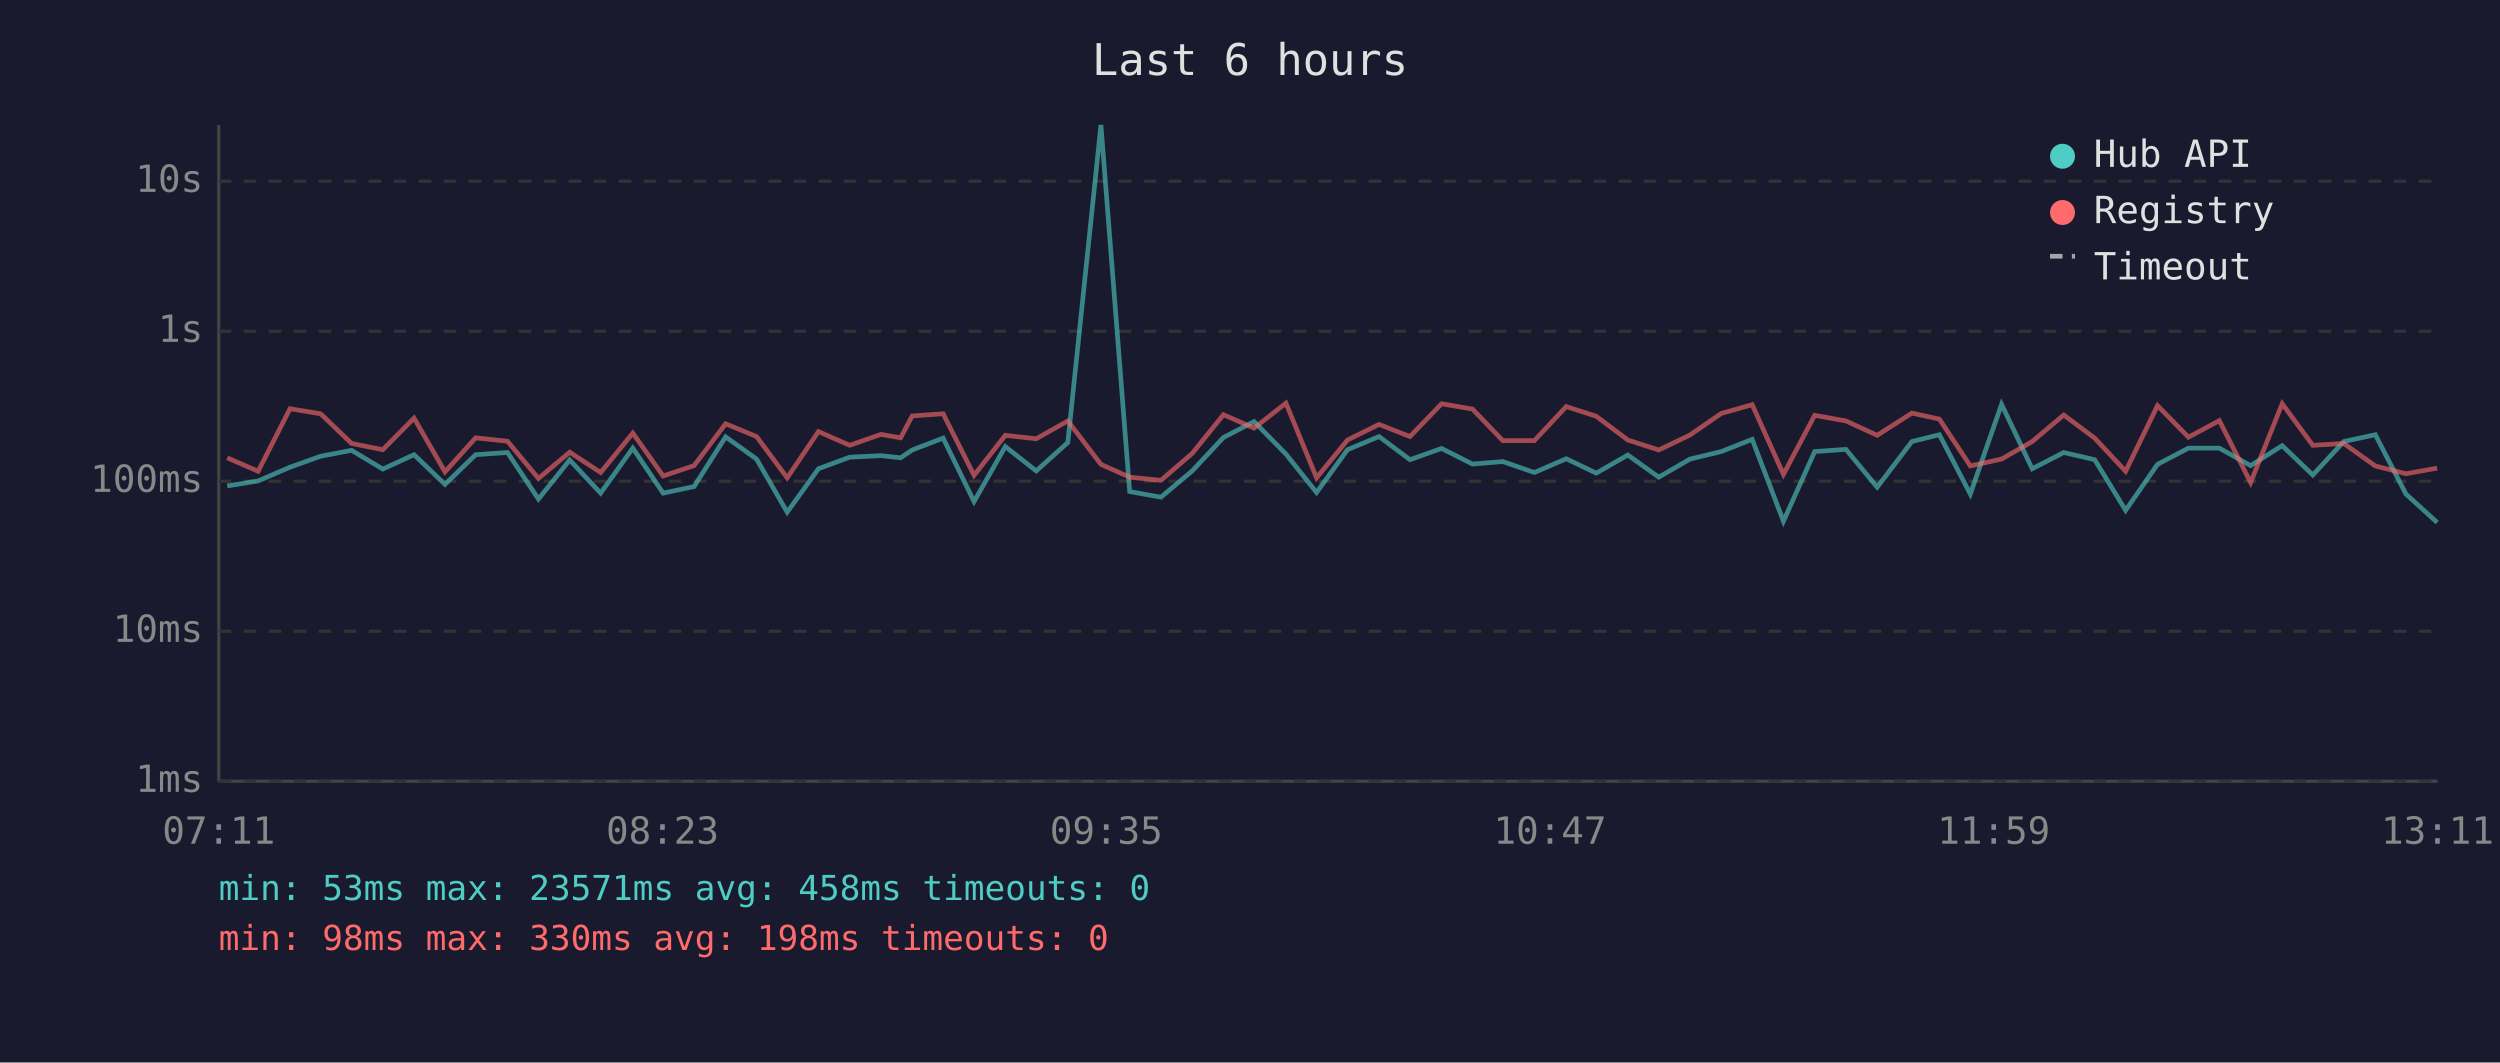
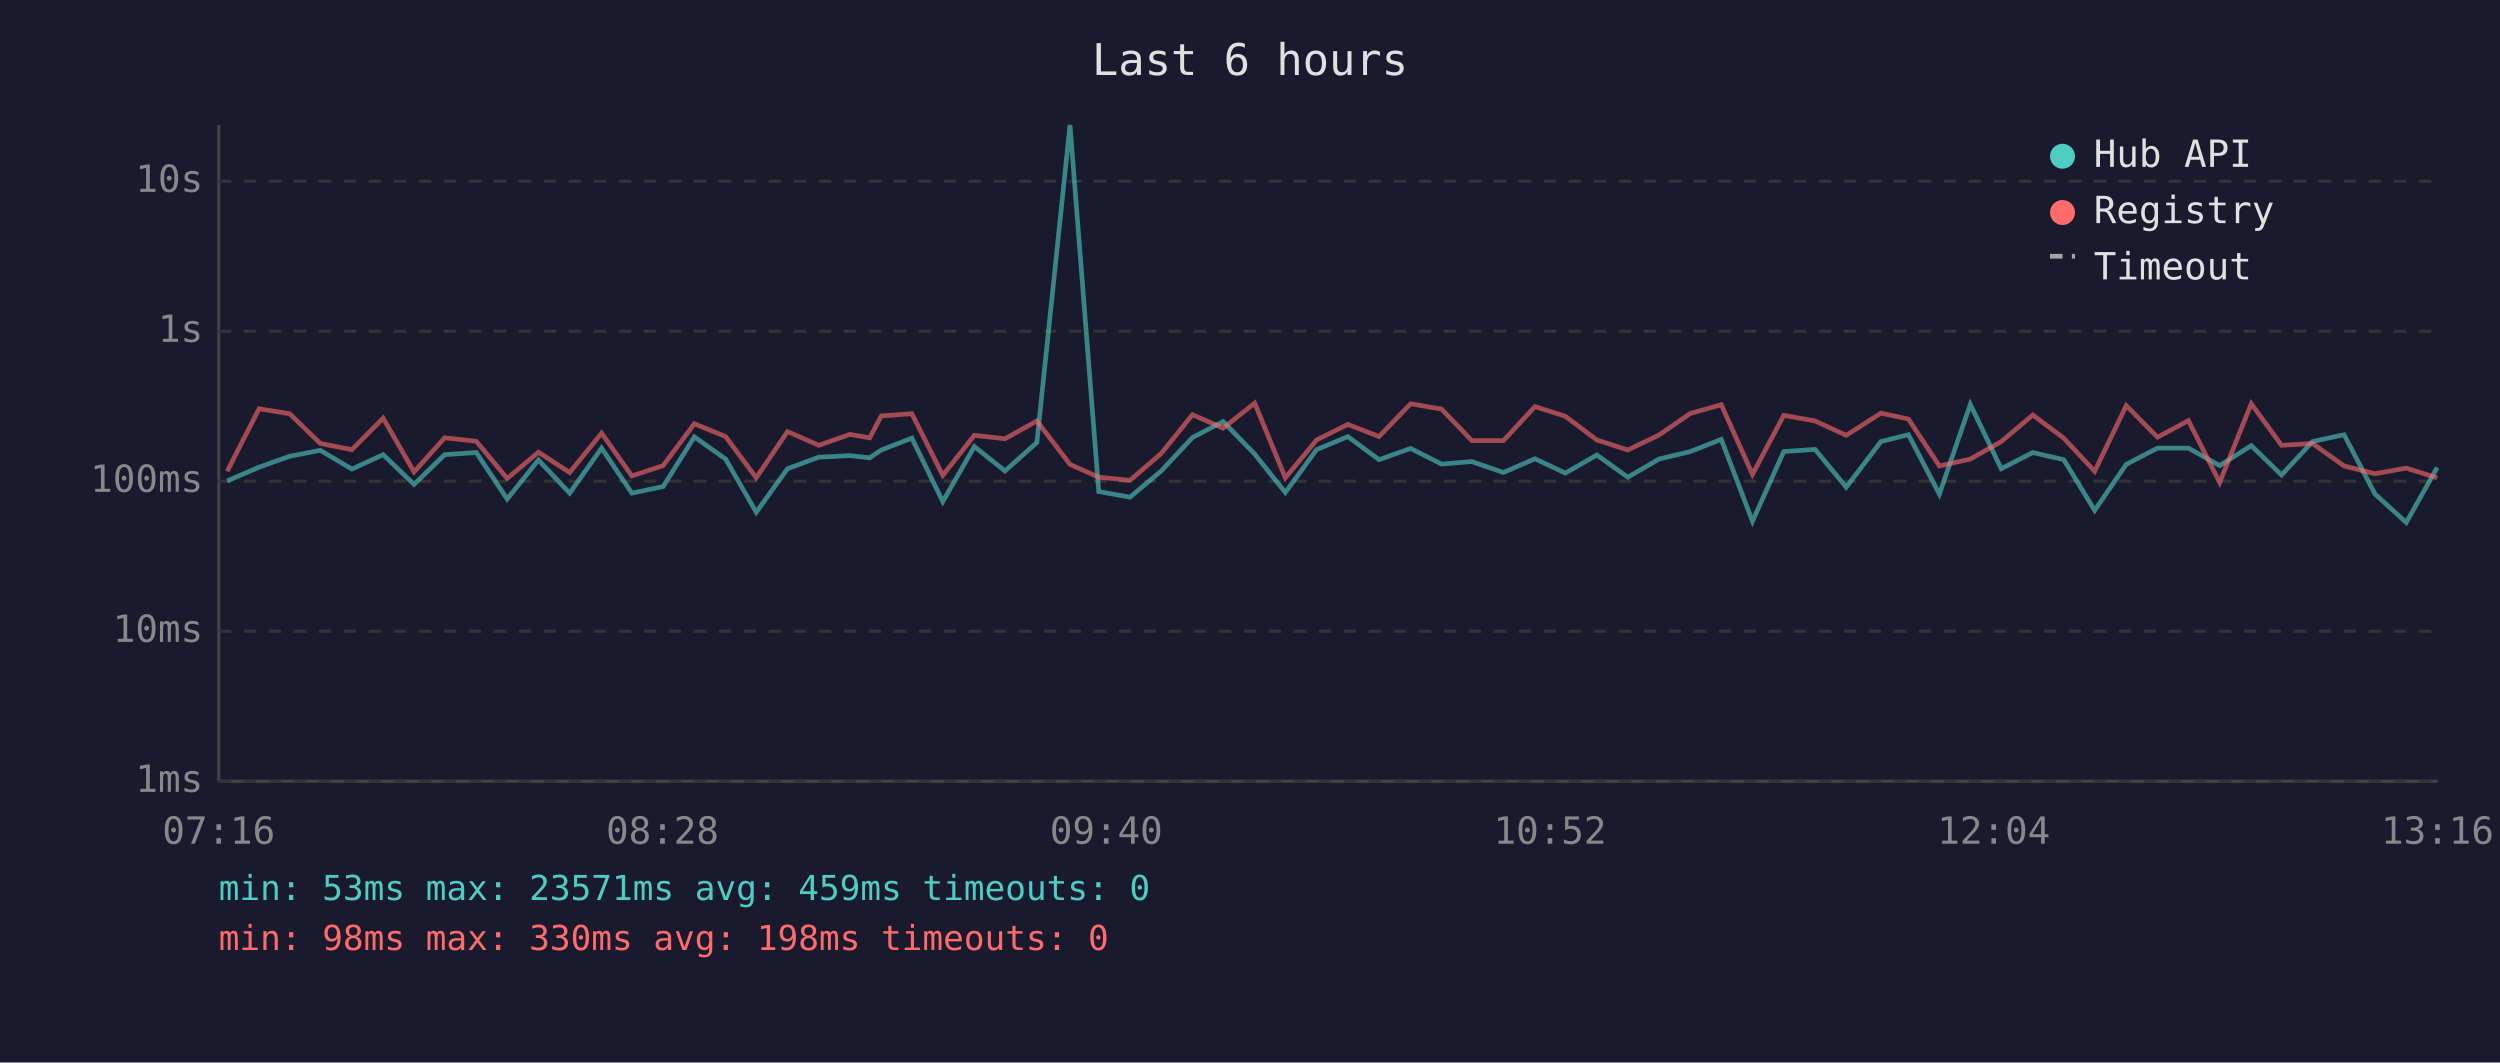
<svg xmlns="http://www.w3.org/2000/svg" viewBox="0 0 800 340" font-family="monospace" font-size="12">
  <rect width="800" height="340" fill="#1a1a2e" />
  <text x="400" y="24" fill="#e0e0e0" font-size="14" text-anchor="middle">Last 6 hours</text>
  <line x1="70" y1="40" x2="70" y2="250" stroke="#444" stroke-width="1" />
  <line x1="70" y1="250" x2="780" y2="250" stroke="#444" stroke-width="1" />
  <line x1="70" y1="250" x2="780" y2="250" stroke="#333" stroke-width="1" stroke-dasharray="4" />
  <text x="65" y="250" fill="#888" text-anchor="end" dominant-baseline="middle">1ms</text>
  <line x1="70" y1="202" x2="780" y2="202" stroke="#333" stroke-width="1" stroke-dasharray="4" />
  <text x="65" y="202" fill="#888" text-anchor="end" dominant-baseline="middle">10ms</text>
  <line x1="70" y1="154" x2="780" y2="154" stroke="#333" stroke-width="1" stroke-dasharray="4" />
  <text x="65" y="154" fill="#888" text-anchor="end" dominant-baseline="middle">100ms</text>
  <line x1="70" y1="106" x2="780" y2="106" stroke="#333" stroke-width="1" stroke-dasharray="4" />
  <text x="65" y="106" fill="#888" text-anchor="end" dominant-baseline="middle">1s</text>
  <line x1="70" y1="58" x2="780" y2="58" stroke="#333" stroke-width="1" stroke-dasharray="4" />
  <text x="65" y="58" fill="#888" text-anchor="end" dominant-baseline="middle">10s</text>
-   <text x="70" y="270" fill="#888" text-anchor="middle">07:11</text>
-   <text x="212" y="270" fill="#888" text-anchor="middle">08:23</text>
-   <text x="354" y="270" fill="#888" text-anchor="middle">09:35</text>
-   <text x="496" y="270" fill="#888" text-anchor="middle">10:47</text>
-   <text x="638" y="270" fill="#888" text-anchor="middle">11:59</text>
-   <text x="780" y="270" fill="#888" text-anchor="middle">13:11</text>
-   <polyline points="72.7,155.5 82.6,153.9 92.8,149.5 102.6,146.0 112.5,144.1 122.5,150.1 132.5,145.5 142.4,155.0 152.2,145.5 162.4,144.8 172.3,159.7 182.3,147.2 192.2,157.8 202.5,143.4 212.2,157.8 222.1,155.7 232.2,139.8 242.1,146.9 251.9,163.9 261.9,150.0 271.9,146.3 281.9,145.8 288.2,146.5 291.9,144.0 301.8,140.2 311.7,160.5 321.7,142.9 331.6,150.7 341.7,141.6 352.3,40.0 361.5,157.3 371.5,159.1 381.5,150.7 391.5,140.0 401.3,134.9 411.5,145.3 421.3,157.6 431.2,143.9 441.3,139.7 451.2,147.1 461.3,143.5 471.2,148.5 480.9,147.7 491.0,151.2 501.2,146.8 510.8,151.4 520.9,145.6 530.8,152.7 540.8,146.9 550.8,144.5 560.7,140.6 570.7,166.8 580.7,144.5 590.7,143.8 600.7,155.9 611.8,141.3 620.6,139.1 630.5,158.1 640.5,129.4 650.3,150.0 660.4,144.8 670.3,147.1 680.2,163.3 690.4,148.6 700.3,143.4 710.2,143.4 720.2,149.0 730.3,142.6 740.1,152.0 750.0,141.3 760.1,139.1 769.9,158.1 779.9,167.2" fill="none" stroke="#4ecdc4" stroke-width="1.5" opacity="0.6" />
-   <polyline points="72.7,146.5 82.6,150.8 92.8,130.8 102.6,132.4 112.5,141.9 122.5,143.9 132.5,133.8 142.4,151.0 152.2,140.1 162.4,141.2 172.3,153.1 182.3,144.7 192.2,151.2 202.5,138.6 212.2,152.3 222.1,149.0 232.2,135.6 242.1,139.7 251.9,152.9 261.9,138.1 271.9,142.5 281.9,139.0 288.2,140.1 291.9,133.1 301.8,132.4 311.7,152.1 321.7,139.3 331.6,140.4 341.7,134.7 352.3,148.6 361.5,152.7 371.5,153.7 381.5,145.1 391.5,132.7 401.3,137.0 411.5,129.0 421.3,152.9 431.2,140.8 441.3,135.8 451.2,139.7 461.3,129.2 471.2,130.9 480.9,141.0 491.0,141.0 501.2,130.1 510.8,133.2 520.9,140.8 530.8,144.0 540.8,139.2 550.8,132.3 560.7,129.5 570.7,151.8 580.7,132.9 590.7,134.7 600.7,139.3 611.8,132.2 620.6,134.1 630.5,149.1 640.5,146.9 650.3,141.3 660.4,132.8 670.3,140.2 680.2,150.8 690.4,129.8 700.3,139.9 710.2,134.6 720.2,154.4 730.3,129.2 740.1,142.5 750.0,141.9 760.1,149.1 769.9,151.6 779.9,149.8" fill="none" stroke="#ff6b6b" stroke-width="1.5" opacity="0.6" />
+   <text x="70" y="270" fill="#888" text-anchor="middle">07:16</text>
+   <text x="212" y="270" fill="#888" text-anchor="middle">08:28</text>
+   <text x="354" y="270" fill="#888" text-anchor="middle">09:40</text>
+   <text x="496" y="270" fill="#888" text-anchor="middle">10:52</text>
+   <text x="638" y="270" fill="#888" text-anchor="middle">12:04</text>
+   <text x="780" y="270" fill="#888" text-anchor="middle">13:16</text>
+   <polyline points="72.7,153.9 82.9,149.5 92.7,146.0 102.5,144.1 112.6,150.1 122.6,145.5 132.5,155.0 142.3,145.5 152.4,144.8 162.3,159.7 172.3,147.2 182.3,157.8 192.5,143.4 202.2,157.8 212.2,155.7 222.2,139.8 232.2,146.9 242.0,163.9 252.0,150.0 262.0,146.3 272.0,145.8 278.3,146.5 282.0,144.0 291.8,140.2 301.7,160.5 311.8,142.9 321.6,150.7 331.8,141.6 342.4,40.0 351.6,157.3 361.6,159.1 371.6,150.7 381.6,140.0 391.4,134.9 401.5,145.3 411.3,157.6 421.3,143.9 431.3,139.7 441.3,147.1 451.4,143.5 461.3,148.5 471.0,147.7 481.1,151.2 491.2,146.8 500.9,151.4 511.0,145.6 520.9,152.7 530.9,146.9 540.9,144.5 550.8,140.6 560.8,166.8 570.8,144.5 580.8,143.8 590.8,155.9 601.9,141.3 610.7,139.1 620.6,158.1 630.5,129.4 640.4,150.0 650.5,144.8 660.4,147.1 670.3,163.3 680.4,148.6 690.4,143.4 700.3,143.4 710.3,149.0 720.4,142.6 730.1,152.0 740.0,141.3 750.1,139.1 760.0,158.1 770.0,167.2 779.9,149.6" fill="none" stroke="#4ecdc4" stroke-width="1.5" opacity="0.6" />
+   <polyline points="72.7,150.8 82.9,130.8 92.7,132.4 102.5,141.9 112.6,143.9 122.6,133.8 132.5,151.0 142.3,140.1 152.4,141.2 162.3,153.1 172.3,144.7 182.3,151.2 192.5,138.6 202.2,152.3 212.2,149.0 222.2,135.6 232.2,139.7 242.0,152.9 252.0,138.1 262.0,142.5 272.0,139.0 278.3,140.1 282.0,133.1 291.8,132.4 301.7,152.1 311.8,139.3 321.6,140.4 331.8,134.7 342.4,148.6 351.6,152.7 361.6,153.7 371.6,145.1 381.6,132.7 391.4,137.0 401.5,129.0 411.3,152.9 421.3,140.8 431.3,135.8 441.3,139.7 451.4,129.2 461.3,130.9 471.0,141.0 481.1,141.0 491.2,130.1 500.9,133.2 511.0,140.8 520.9,144.0 530.9,139.2 540.9,132.3 550.8,129.5 560.8,151.8 570.8,132.9 580.8,134.7 590.8,139.3 601.9,132.2 610.7,134.1 620.6,149.1 630.5,146.9 640.4,141.3 650.5,132.8 660.4,140.2 670.3,150.8 680.4,129.8 690.4,139.9 700.3,134.6 710.3,154.4 720.4,129.2 730.1,142.5 740.0,141.9 750.1,149.1 760.0,151.6 770.0,149.8 779.9,152.9" fill="none" stroke="#ff6b6b" stroke-width="1.5" opacity="0.6" />
  <circle cx="660" cy="50" r="4" fill="#4ecdc4" />
  <text x="670" y="50" fill="#e0e0e0" dominant-baseline="middle">Hub API</text>
  <circle cx="660" cy="68" r="4" fill="#ff6b6b" />
  <text x="670" y="68" fill="#e0e0e0" dominant-baseline="middle">Registry</text>
  <line x1="656" y1="82" x2="664" y2="82" stroke="#e0e0e0" stroke-width="1.5" stroke-dasharray="4,3" opacity="0.7" />
  <text x="670" y="86" fill="#e0e0e0" dominant-baseline="middle">Timeout</text>
-   <text x="70" y="288" fill="#4ecdc4" font-size="11">min: 53ms  max: 23571ms  avg: 458ms  timeouts: 0</text>
+   <text x="70" y="288" fill="#4ecdc4" font-size="11">min: 53ms  max: 23571ms  avg: 459ms  timeouts: 0</text>
  <text x="70" y="304" fill="#ff6b6b" font-size="11">min: 98ms  max: 330ms  avg: 198ms  timeouts: 0</text>
</svg>
